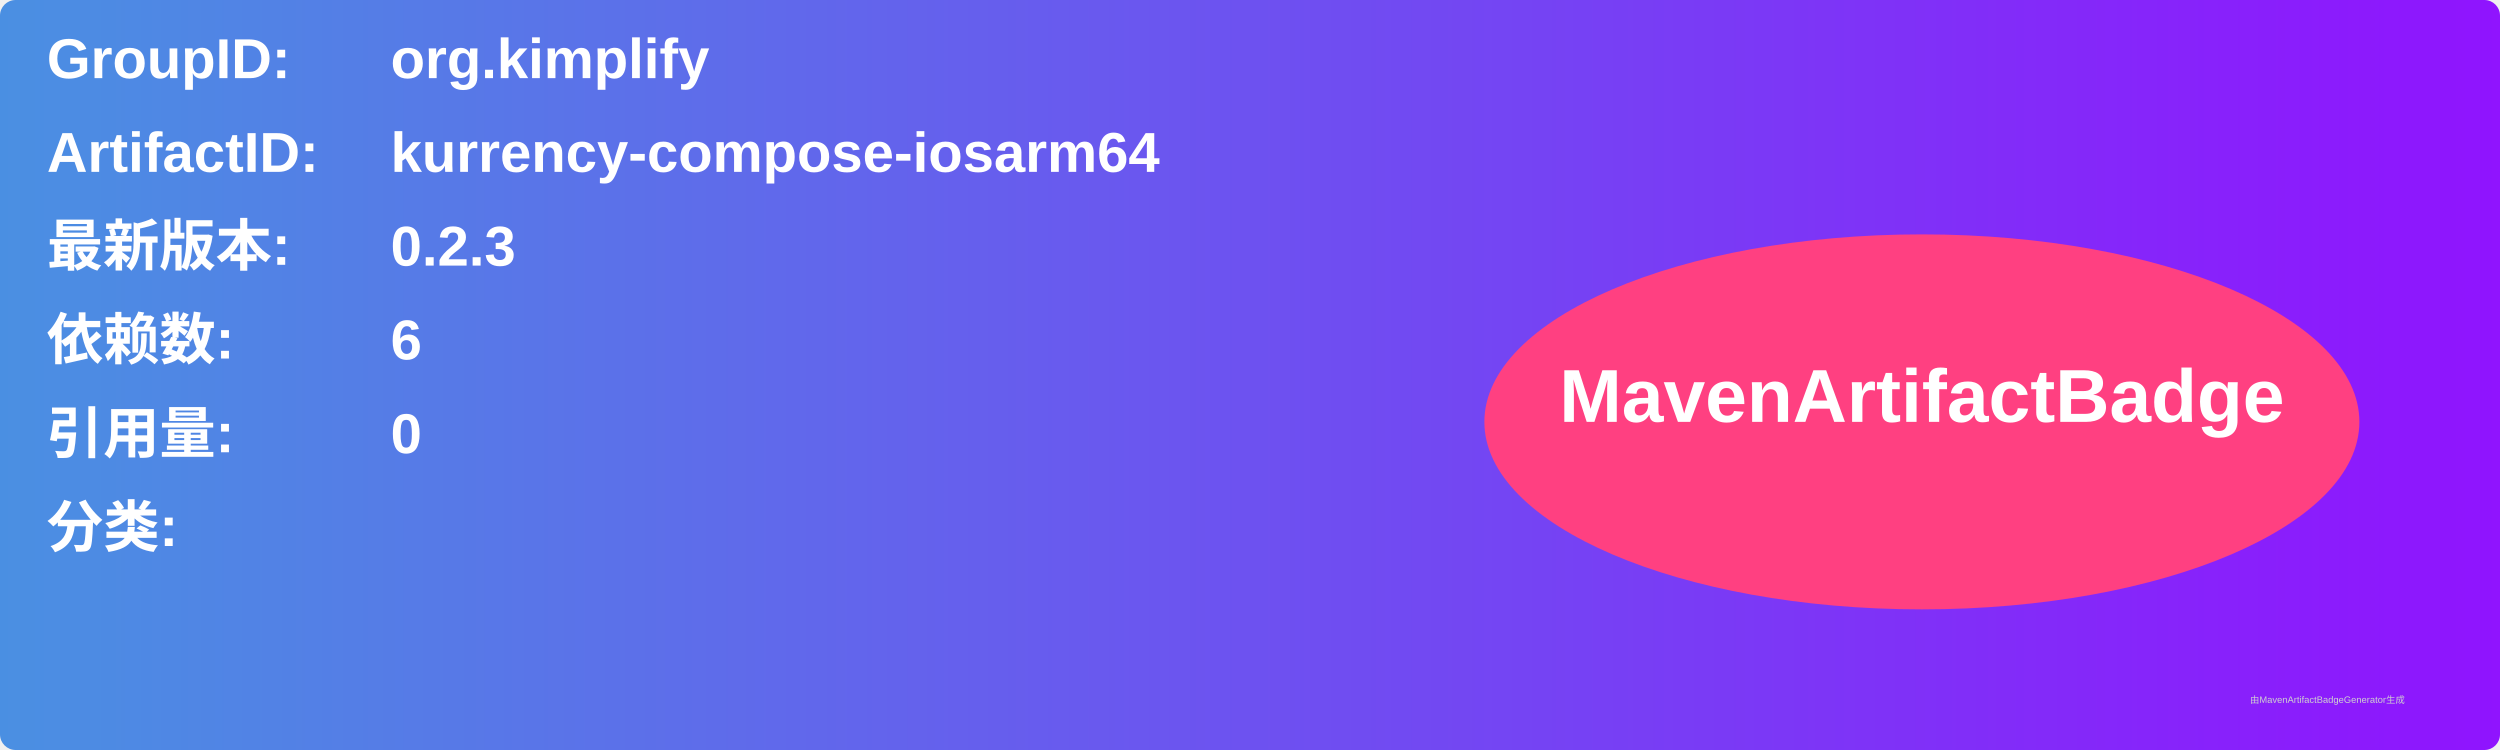
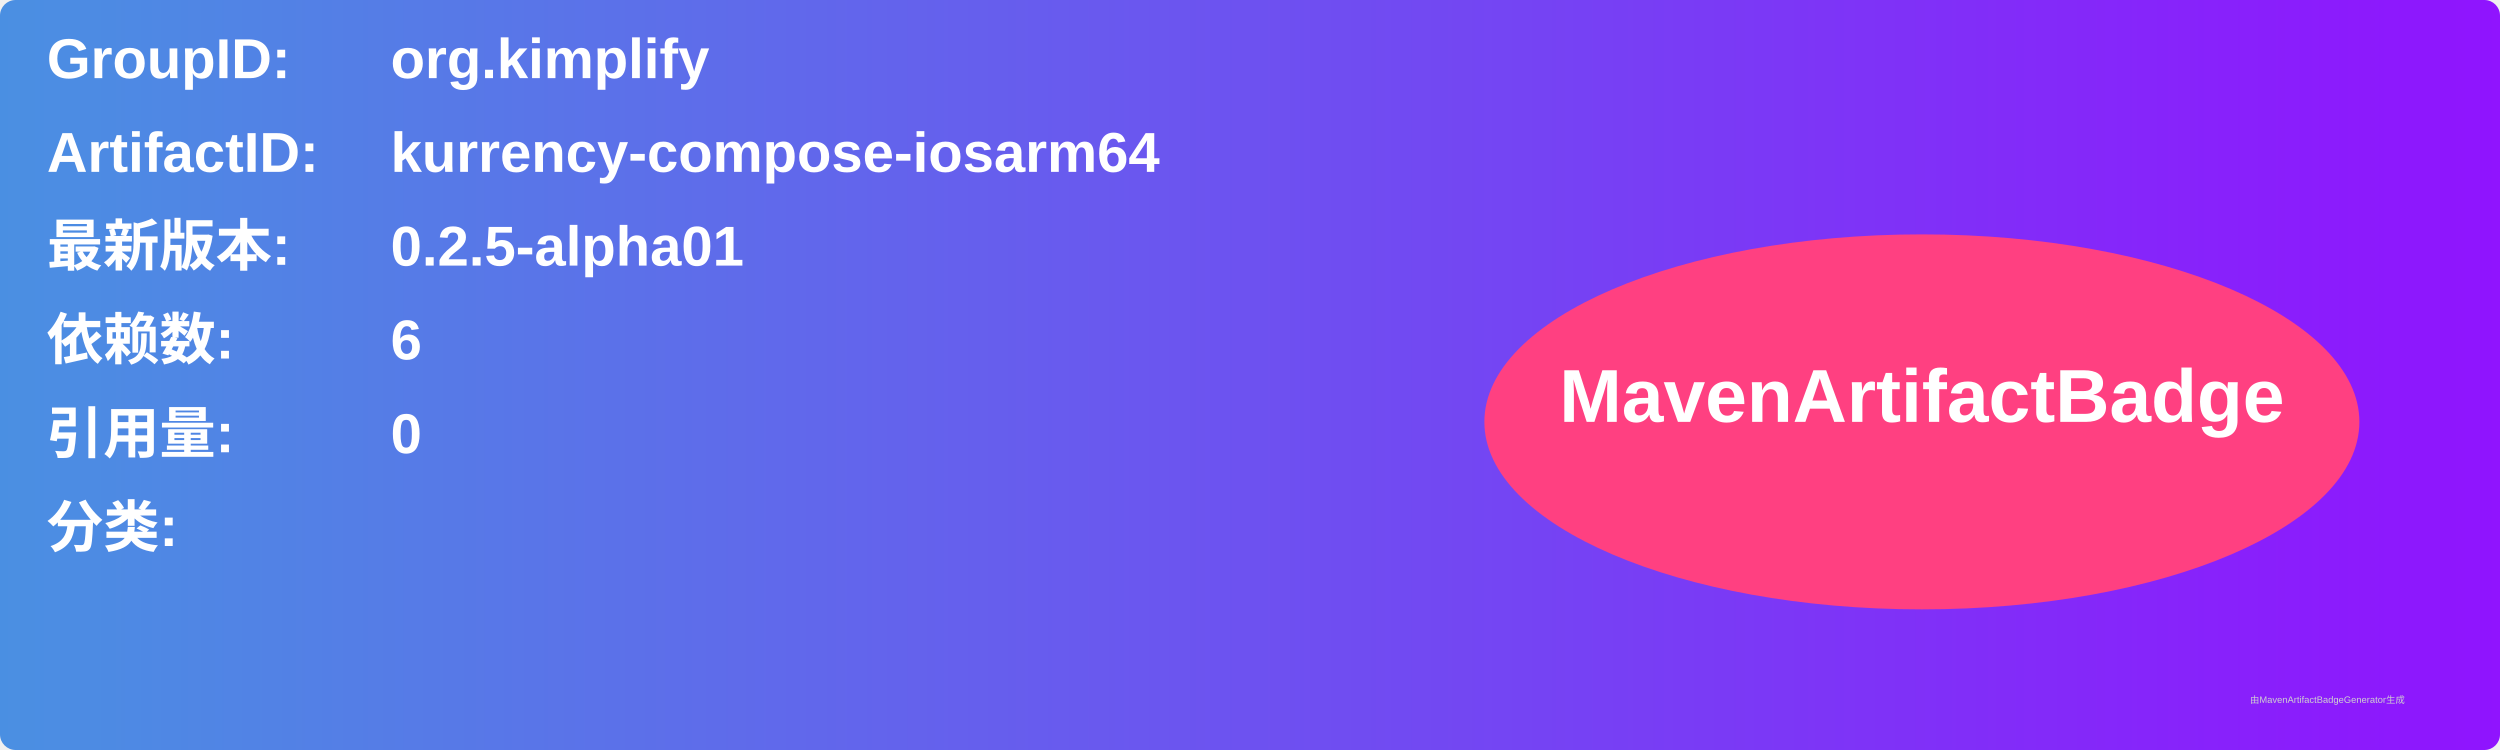
<svg xmlns="http://www.w3.org/2000/svg" width="800" height="240" viewBox="0 0 800 240">
  <linearGradient id="grad" x1="0%" y1="0%" x2="100%" y2="0%">
    <stop offset="0%" stop-color="#4a90e2" />
    <stop offset="100%" stop-color="#9013fe" />
  </linearGradient>
  <rect width="100%" height="100%" rx="5" ry="5" fill="url(#grad)" />
  <g transform="translate(15, 15)">
    <text x="0" y="10" font-family="Arial" font-size="18" fill="white" font-weight="bold" width="260">GroupID:</text>
    <text x="110" y="10" font-family="Arial" font-size="18" fill="white" font-weight="bold" width="460">org.kimplify</text>
    <text x="0" y="40" font-family="Arial" font-size="18" fill="white" font-weight="bold" width="260">ArtifactID:</text>
    <text x="110" y="40" font-family="Arial" font-size="18" fill="white" font-weight="bold" width="460">kurrency-compose-iosarm64</text>
    <text x="0" y="70" font-family="Arial" font-size="18" fill="white" font-weight="bold">最新版本:</text>
    <text x="110" y="70" font-family="Arial" font-size="18" fill="white" font-weight="bold">
-       <tspan font-weight="bold">0.2.3</tspan>
+       <tspan font-weight="bold">0.2.5-alpha01</tspan>
    </text>
    <text x="0" y="100" font-family="Arial" font-size="18" fill="white" font-weight="bold">依赖数: </text>
    <text x="110" y="100" font-family="Arial" font-size="18" fill="white">
      <tspan font-weight="bold">6</tspan>
    </text>
    <text x="0" y="130" font-family="Arial" font-size="18" fill="white" font-weight="bold">引用量: </text>
    <text x="110" y="130" font-family="Arial" font-size="18" fill="white">
      <tspan font-weight="bold">0</tspan>
    </text>
    <text x="0" y="160" font-family="Arial" font-size="18" fill="white" font-weight="bold">分类:</text>
    <text x="10" y="190" font-family="Arial" font-size="10" fill="white">
      <tspan font-weight="bold" />
    </text>
    <ellipse cx="600" cy="120" rx="140" ry="60" fill="#ff4081" />
    <text x="600" y="120" text-anchor="middle" font-family="Arial" font-size="24" fill="white" font-weight="bold">MavenArtifactBadge</text>
  </g>
  <text x="720" y="225" font-family="Arial" font-size="3" fill="#d0d0d0">由MavenArtifactBadgeGenerator生成</text>
</svg>
